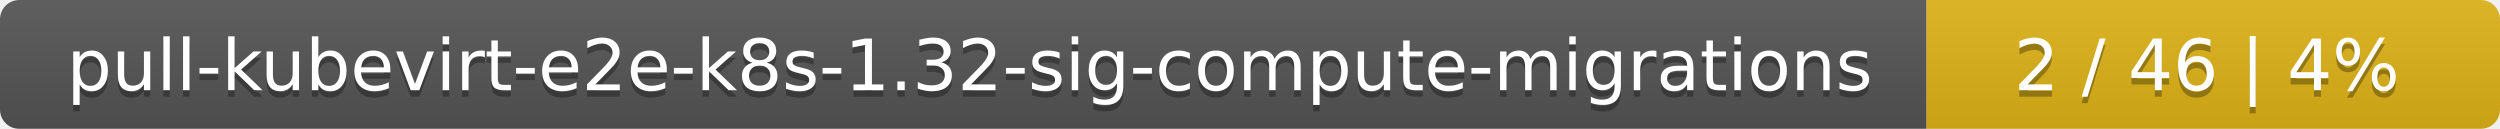
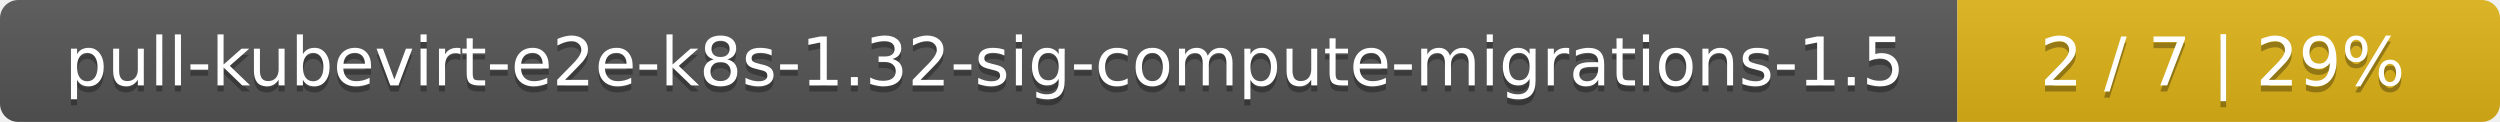
- <svg xmlns="http://www.w3.org/2000/svg" width="388" height="20">
+ <svg xmlns="http://www.w3.org/2000/svg" width="410" height="20">
  <linearGradient id="smooth" x2="0" y2="100%">
    <stop offset="0" stop-color="#bbb" stop-opacity=".1" />
    <stop offset="1" stop-opacity=".1" />
  </linearGradient>
  <mask id="round">
-     <rect width="388" height="20" rx="3" fill="#fff" />
+     <rect width="410" height="20" rx="3" fill="#fff" />
  </mask>
  <g mask="url(#round)">
-     <rect width="299" height="20" fill="#555" />
-     <rect x="299" width="89" height="20" fill="#dfb317" />
-     <rect width="388" height="20" fill="url(#smooth)" />
+     <rect width="321" height="20" fill="#555" />
+     <rect x="321" width="89" height="20" fill="#dfb317" />
+     <rect width="410" height="20" fill="url(#smooth)" />
  </g>
  <g fill="#fff" text-anchor="middle" font-family="DejaVu Sans,Verdana,Geneva,sans-serif" font-size="11">
-     <text x="150.5" y="15" fill="#010101" fill-opacity=".3">pull-kubevirt-e2e-k8s-1.32-sig-compute-migrations</text>
-     <text x="150.5" y="14">pull-kubevirt-e2e-k8s-1.32-sig-compute-migrations</text>
-     <text x="342.5" y="15" fill="#010101" fill-opacity=".3">2 / 46    |    4%</text>
-     <text x="342.5" y="14">2 / 46    |    4%</text>
+     <text x="161.5" y="15" fill="#010101" fill-opacity=".3">pull-kubevirt-e2e-k8s-1.32-sig-compute-migrations-1.5</text>
+     <text x="161.5" y="14">pull-kubevirt-e2e-k8s-1.32-sig-compute-migrations-1.5</text>
+     <text x="364.5" y="15" fill="#010101" fill-opacity=".3">2 / 7    |    29%</text>
+     <text x="364.5" y="14">2 / 7    |    29%</text>
  </g>
</svg>
